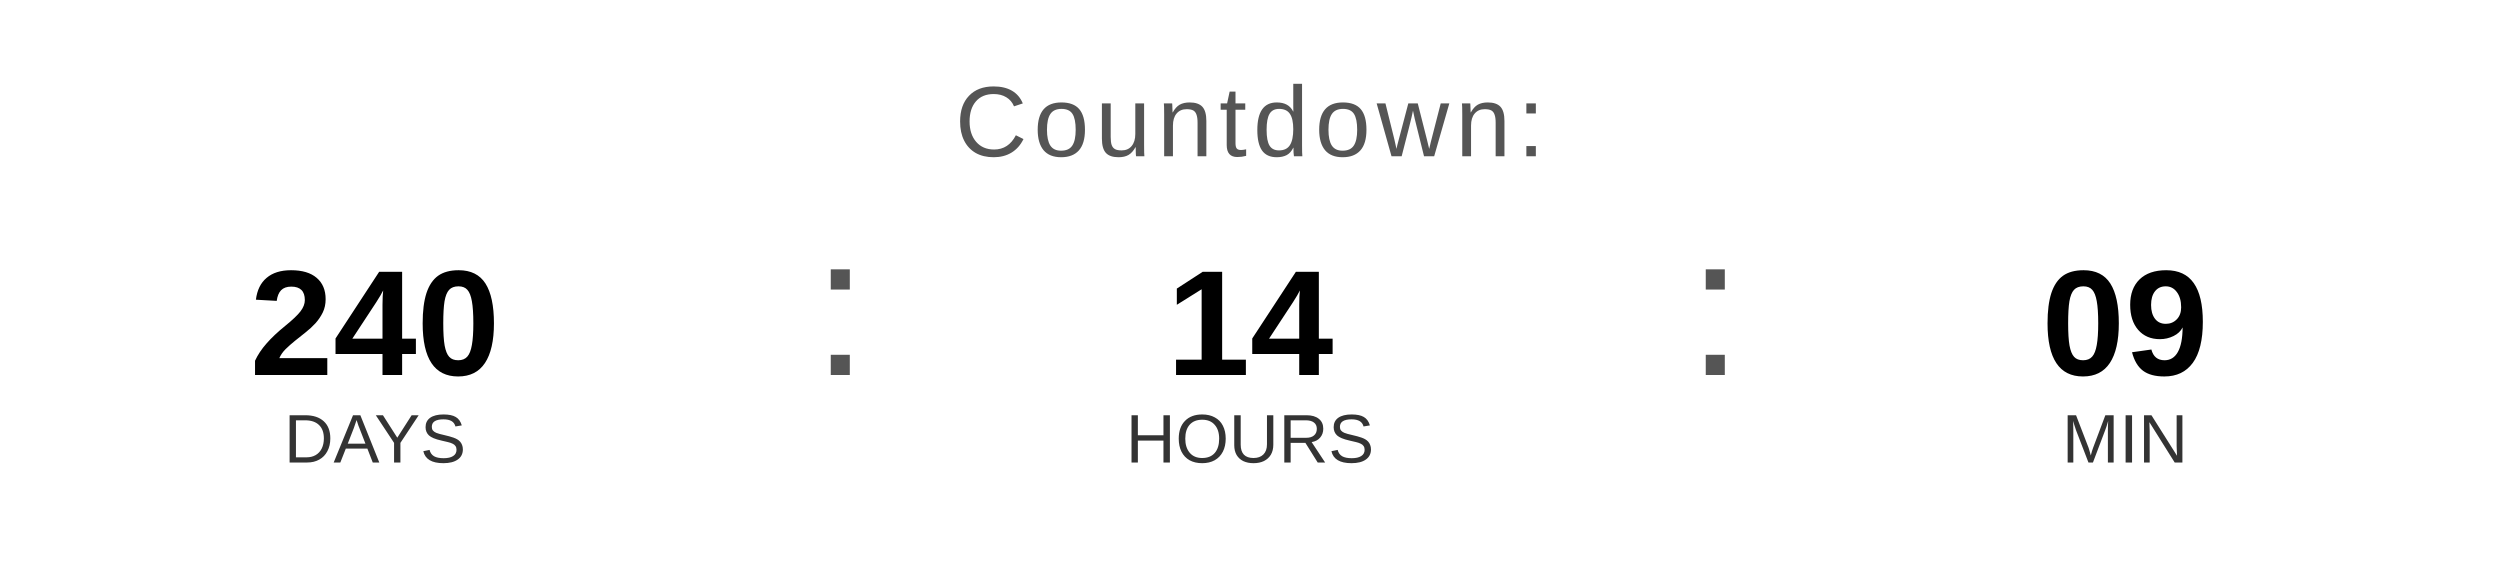
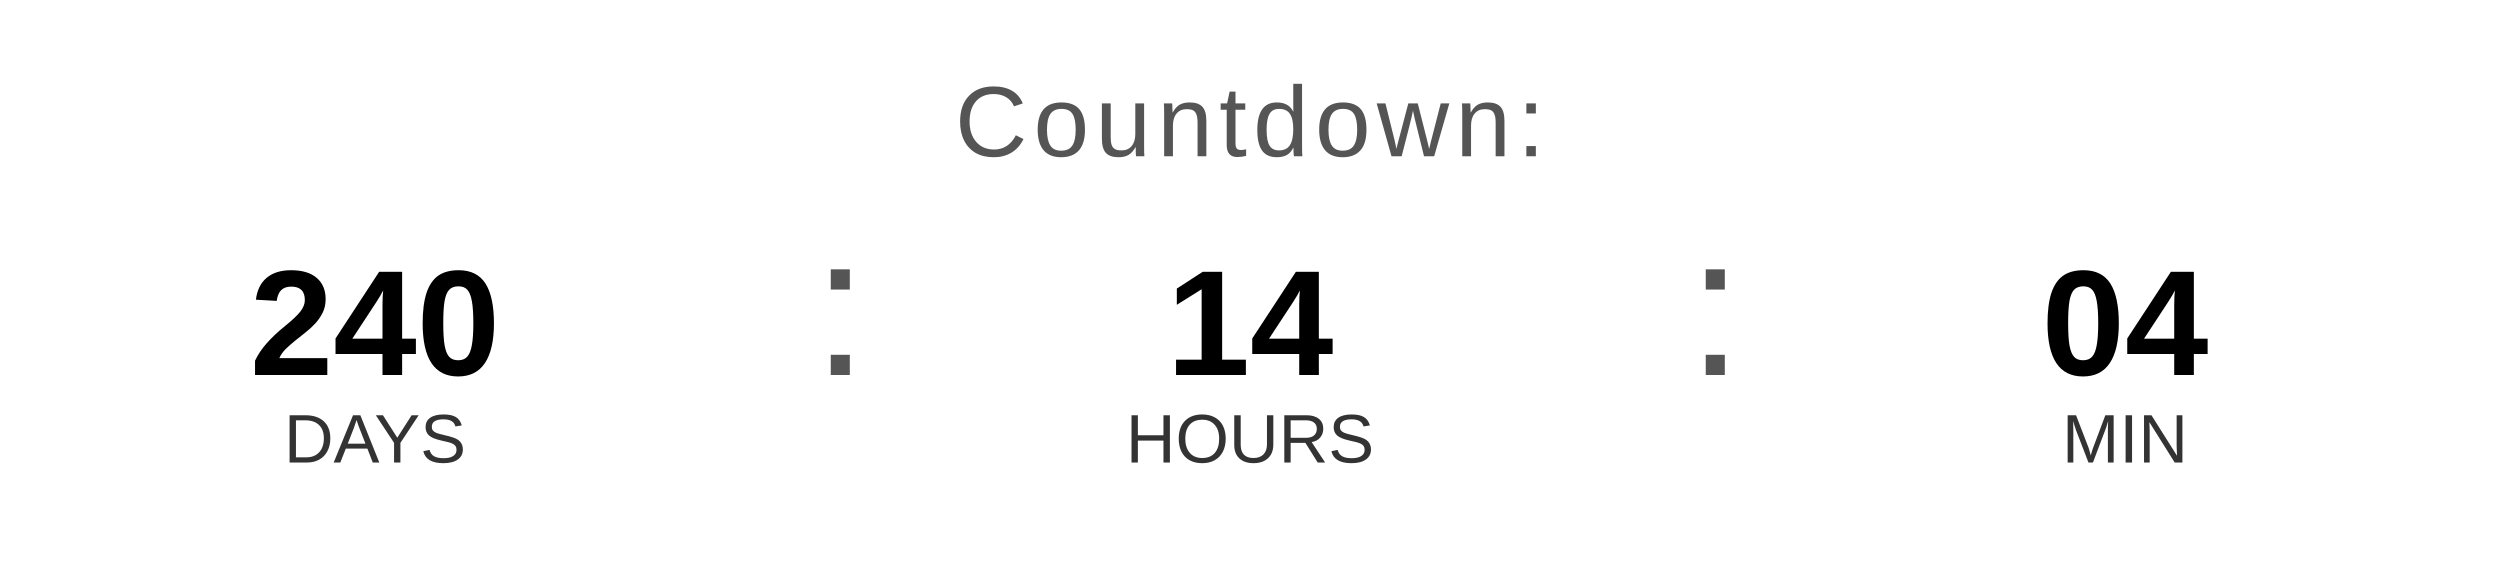
<svg xmlns="http://www.w3.org/2000/svg" width="400" height="90" viewBox="0 0 400 90">
  <text x="200" y="25" font-family="Arial, Helvetica, sans-serif" font-size="16" fill="#555555" text-anchor="middle" letter-spacing="1">
    Countdown:
  </text>
  <text x="60" y="60" font-family="Arial, Helvetica, sans-serif" font-size="24" font-weight="bold" fill="#000000" text-anchor="middle">240</text>
  <text x="60" y="74" font-family="Arial, Helvetica, sans-serif" font-size="11" fill="#333333" text-anchor="middle">DAYS</text>
  <text x="130" y="60" font-family="Arial, sans-serif" font-size="32" fill="#555555">:</text>
  <text x="200" y="60" font-family="Arial, Helvetica, sans-serif" font-size="24" font-weight="bold" fill="#000000" text-anchor="middle">14</text>
  <text x="200" y="74" font-family="Arial, Helvetica, sans-serif" font-size="11" fill="#333333" text-anchor="middle">HOURS</text>
  <text x="270" y="60" font-family="Arial, sans-serif" font-size="32" fill="#555555">:</text>
-   <text x="340" y="60" font-family="Arial, Helvetica, sans-serif" font-size="24" font-weight="bold" fill="#000000" text-anchor="middle">09</text>
+   <text x="340" y="60" font-family="Arial, Helvetica, sans-serif" font-size="24" font-weight="bold" fill="#000000" text-anchor="middle">04</text>
  <text x="340" y="74" font-family="Arial, Helvetica, sans-serif" font-size="11" fill="#333333" text-anchor="middle">MIN</text>
</svg>
